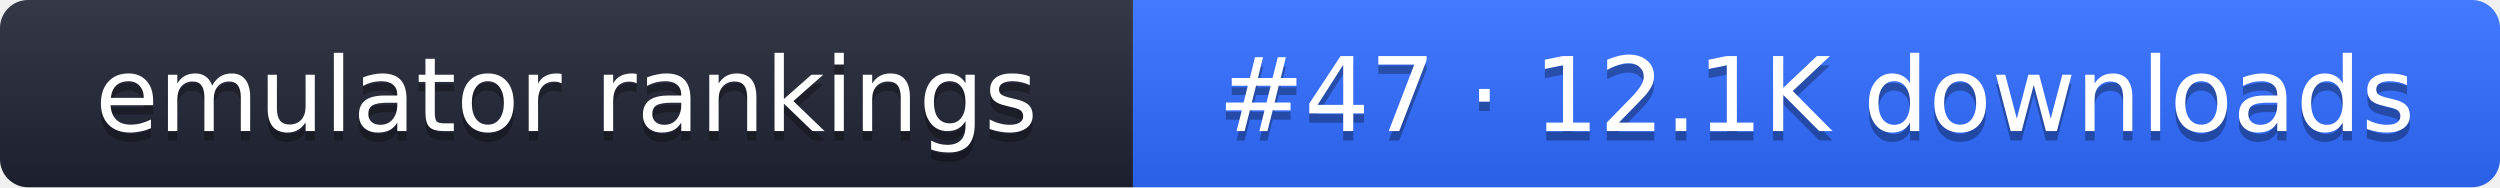
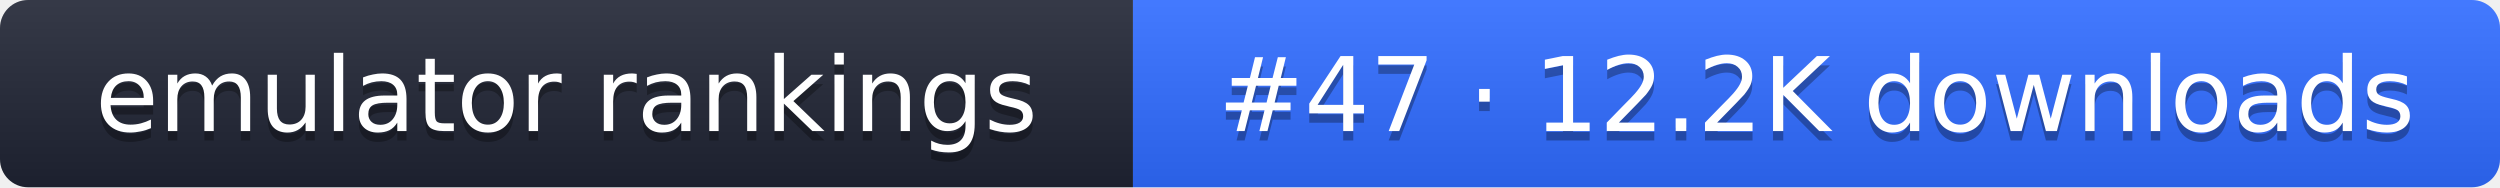
- <svg xmlns="http://www.w3.org/2000/svg" width="267" height="20" role="img" aria-label="emulator rankings: #47 · 12.1K downloads">
+ <svg xmlns="http://www.w3.org/2000/svg" width="267" height="20" role="img" aria-label="emulator rankings: #47 · 12.2K downloads">
  <linearGradient id="g" x2="0" y2="100%">
    <stop offset="0" stop-color="#fff" stop-opacity=".1" />
    <stop offset="1" stop-opacity=".1" />
  </linearGradient>
  <clipPath id="r">
    <rect width="267" height="20" rx="3" fill="#fff" />
  </clipPath>
  <g clip-path="url(#r)">
    <rect width="121" height="20" fill="#1f2433" />
    <rect x="121" width="146" height="20" fill="#2f6bff" />
    <rect width="267" height="20" fill="url(#g)" />
  </g>
  <g fill="#fff" text-anchor="middle" font-family="Verdana,DejaVu Sans,sans-serif" font-size="11">
    <text x="60.5" y="15" fill="#010101" fill-opacity=".3">emulator rankings</text>
    <text x="60.5" y="14">emulator rankings</text>
-     <text x="194" y="15" fill="#010101" fill-opacity=".3">#47 · 12.1K downloads</text>
-     <text x="194" y="14">#47 · 12.1K downloads</text>
+     <text x="194" y="15" fill="#010101" fill-opacity=".3">#47 · 12.2K downloads</text>
+     <text x="194" y="14">#47 · 12.2K downloads</text>
  </g>
</svg>
